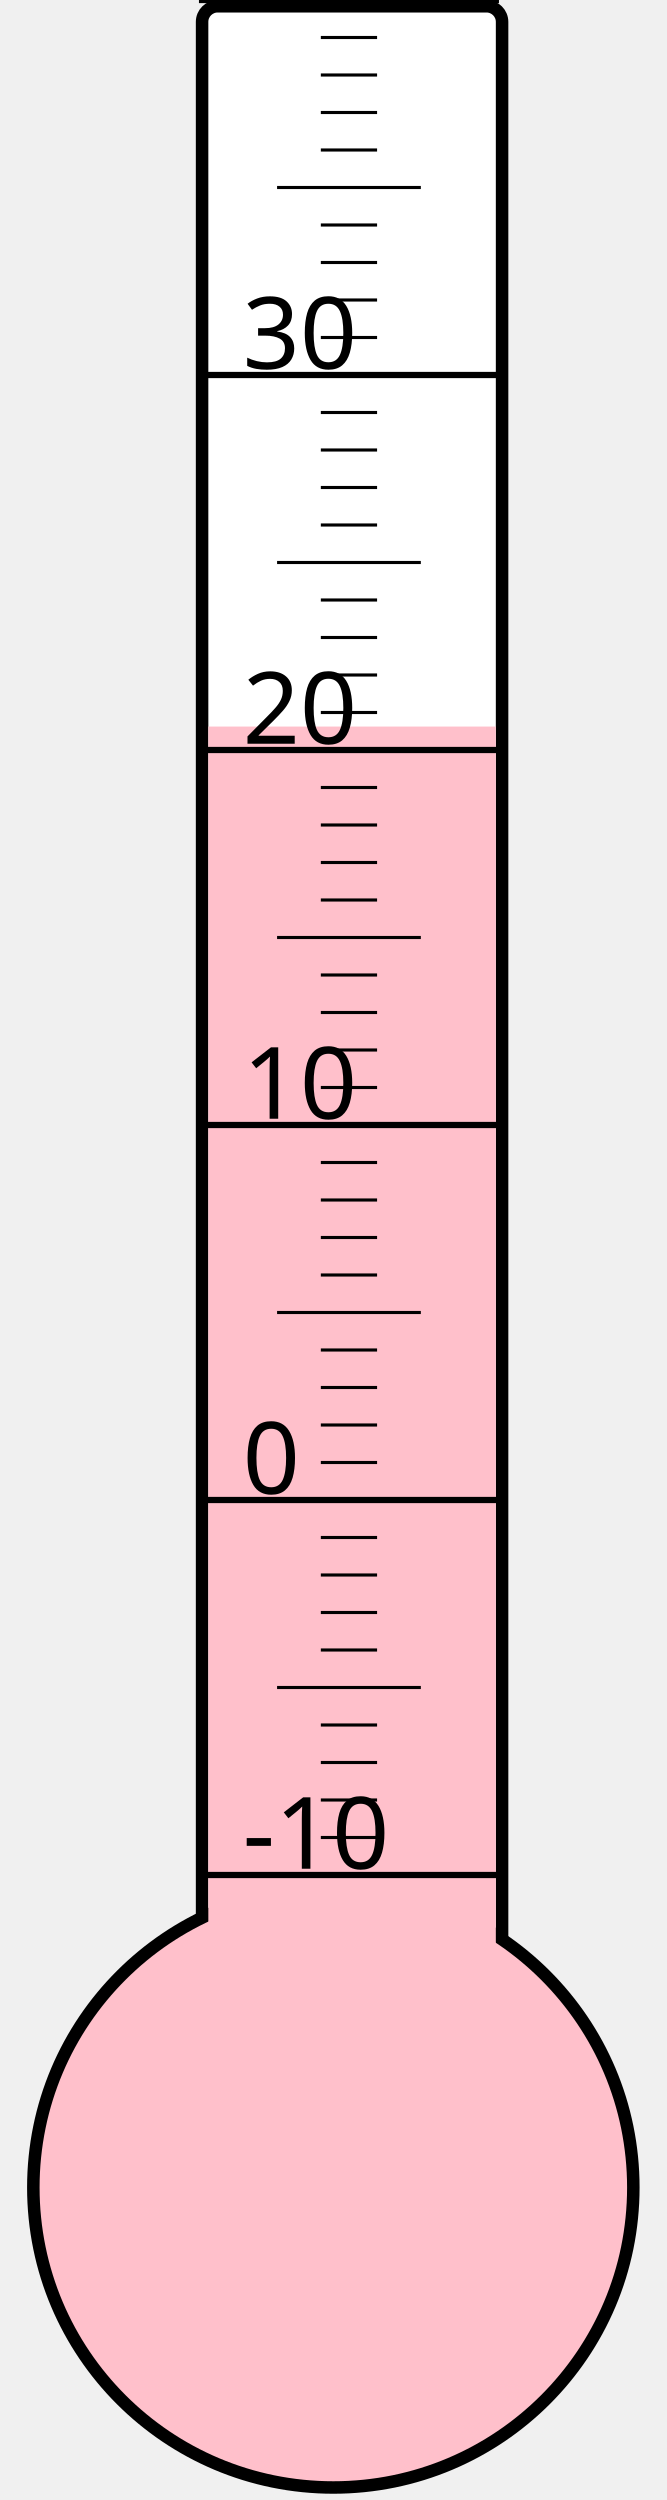
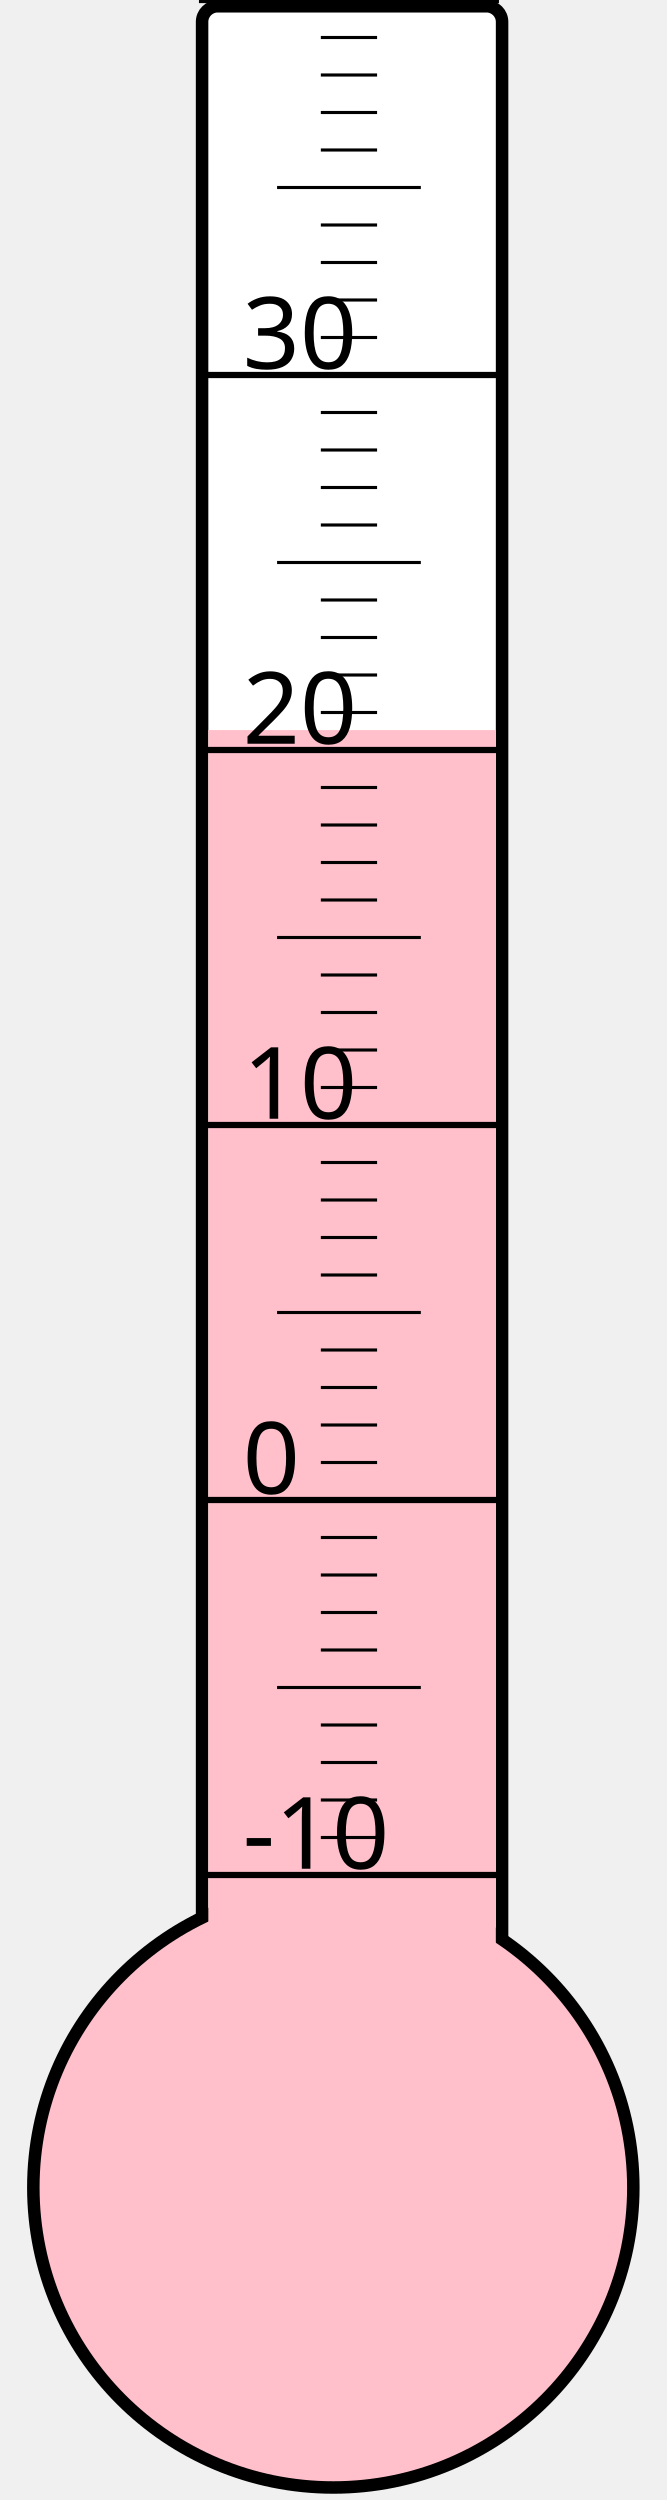
<svg xmlns="http://www.w3.org/2000/svg" width="40px" height="150px" viewBox="0 0 200 800">
  <rect width="200" height="800" x="0" y="0" style="fill: #ffffeb; fill-opacity: 0;" />
  <rect width="96" height="680" x="58" y="2" rx="5" ry="5" style="fill: white; fill-opacity: 1; stroke: black; stroke-width: 4;" />
  <circle cx="100" cy="700" r="96" style="fill: pink; stroke: black; stroke-width: 4;" />
-   <rect width="92" height="467.5" x="60" y="232.5" style="fill: pink; fill-opacity: 1; stroke-width: 0;" />
+   <rect width="92" height="466.375" x="60" y="233.625" style="fill: pink; fill-opacity: 1; stroke-width: 0;" />
  <text x="71" y="598" style="font-family: sans-serif; font-size: 24pt;">-10</text>
  <text x="71" y="478" style="font-family: sans-serif; font-size: 24pt;">0</text>
  <text x="71" y="358" style="font-family: sans-serif; font-size: 24pt;">10</text>
  <text x="71" y="238" style="font-family: sans-serif; font-size: 24pt;">20</text>
  <text x="71" y="118" style="font-family: sans-serif; font-size: 24pt;">30</text>
  <g style="stroke: black;">
    <line x1="57" y1="600" x2="153" y2="600" style="stroke-width: 2;" />
    <line x1="96" y1="588" x2="114" y2="588" style="stroke-width: 1;" />
    <line x1="96" y1="576" x2="114" y2="576" style="stroke-width: 1;" />
    <line x1="96" y1="564" x2="114" y2="564" style="stroke-width: 1;" />
    <line x1="96" y1="552" x2="114" y2="552" style="stroke-width: 1;" />
    <line x1="82" y1="540" x2="128" y2="540" style="stroke-width: 1;" />
    <line x1="96" y1="528" x2="114" y2="528" style="stroke-width: 1;" />
    <line x1="96" y1="516" x2="114" y2="516" style="stroke-width: 1;" />
    <line x1="96" y1="504" x2="114" y2="504" style="stroke-width: 1;" />
    <line x1="96" y1="492" x2="114" y2="492" style="stroke-width: 1;" />
    <line x1="57" y1="480" x2="153" y2="480" style="stroke-width: 2;" />
    <line x1="96" y1="468" x2="114" y2="468" style="stroke-width: 1;" />
    <line x1="96" y1="456" x2="114" y2="456" style="stroke-width: 1;" />
    <line x1="96" y1="444" x2="114" y2="444" style="stroke-width: 1;" />
    <line x1="96" y1="432" x2="114" y2="432" style="stroke-width: 1;" />
    <line x1="82" y1="420" x2="128" y2="420" style="stroke-width: 1;" />
    <line x1="96" y1="408" x2="114" y2="408" style="stroke-width: 1;" />
    <line x1="96" y1="396" x2="114" y2="396" style="stroke-width: 1;" />
    <line x1="96" y1="384" x2="114" y2="384" style="stroke-width: 1;" />
    <line x1="96" y1="372" x2="114" y2="372" style="stroke-width: 1;" />
    <line x1="57" y1="360" x2="153" y2="360" style="stroke-width: 2;" />
    <line x1="96" y1="348" x2="114" y2="348" style="stroke-width: 1;" />
    <line x1="96" y1="336" x2="114" y2="336" style="stroke-width: 1;" />
    <line x1="96" y1="324" x2="114" y2="324" style="stroke-width: 1;" />
    <line x1="96" y1="312" x2="114" y2="312" style="stroke-width: 1;" />
    <line x1="82" y1="300" x2="128" y2="300" style="stroke-width: 1;" />
    <line x1="96" y1="288" x2="114" y2="288" style="stroke-width: 1;" />
    <line x1="96" y1="276" x2="114" y2="276" style="stroke-width: 1;" />
    <line x1="96" y1="264" x2="114" y2="264" style="stroke-width: 1;" />
    <line x1="96" y1="252" x2="114" y2="252" style="stroke-width: 1;" />
    <line x1="57" y1="240" x2="153" y2="240" style="stroke-width: 2;" />
    <line x1="96" y1="228" x2="114" y2="228" style="stroke-width: 1;" />
    <line x1="96" y1="216" x2="114" y2="216" style="stroke-width: 1;" />
    <line x1="96" y1="204" x2="114" y2="204" style="stroke-width: 1;" />
    <line x1="96" y1="192" x2="114" y2="192" style="stroke-width: 1;" />
    <line x1="82" y1="180" x2="128" y2="180" style="stroke-width: 1;" />
    <line x1="96" y1="168" x2="114" y2="168" style="stroke-width: 1;" />
    <line x1="96" y1="156" x2="114" y2="156" style="stroke-width: 1;" />
    <line x1="96" y1="144" x2="114" y2="144" style="stroke-width: 1;" />
    <line x1="96" y1="132" x2="114" y2="132" style="stroke-width: 1;" />
    <line x1="57" y1="120" x2="153" y2="120" style="stroke-width: 2;" />
    <line x1="96" y1="108" x2="114" y2="108" style="stroke-width: 1;" />
    <line x1="96" y1="96" x2="114" y2="96" style="stroke-width: 1;" />
    <line x1="96" y1="84" x2="114" y2="84" style="stroke-width: 1;" />
    <line x1="96" y1="72" x2="114" y2="72" style="stroke-width: 1;" />
    <line x1="82" y1="60" x2="128" y2="60" style="stroke-width: 1;" />
    <line x1="96" y1="48" x2="114" y2="48" style="stroke-width: 1;" />
    <line x1="96" y1="36" x2="114" y2="36" style="stroke-width: 1;" />
    <line x1="96" y1="24" x2="114" y2="24" style="stroke-width: 1;" />
    <line x1="96" y1="12" x2="114" y2="12" style="stroke-width: 1;" />
    <line x1="57" y1="0" x2="153" y2="0" style="stroke-width: 2;" />
  </g>
</svg>
